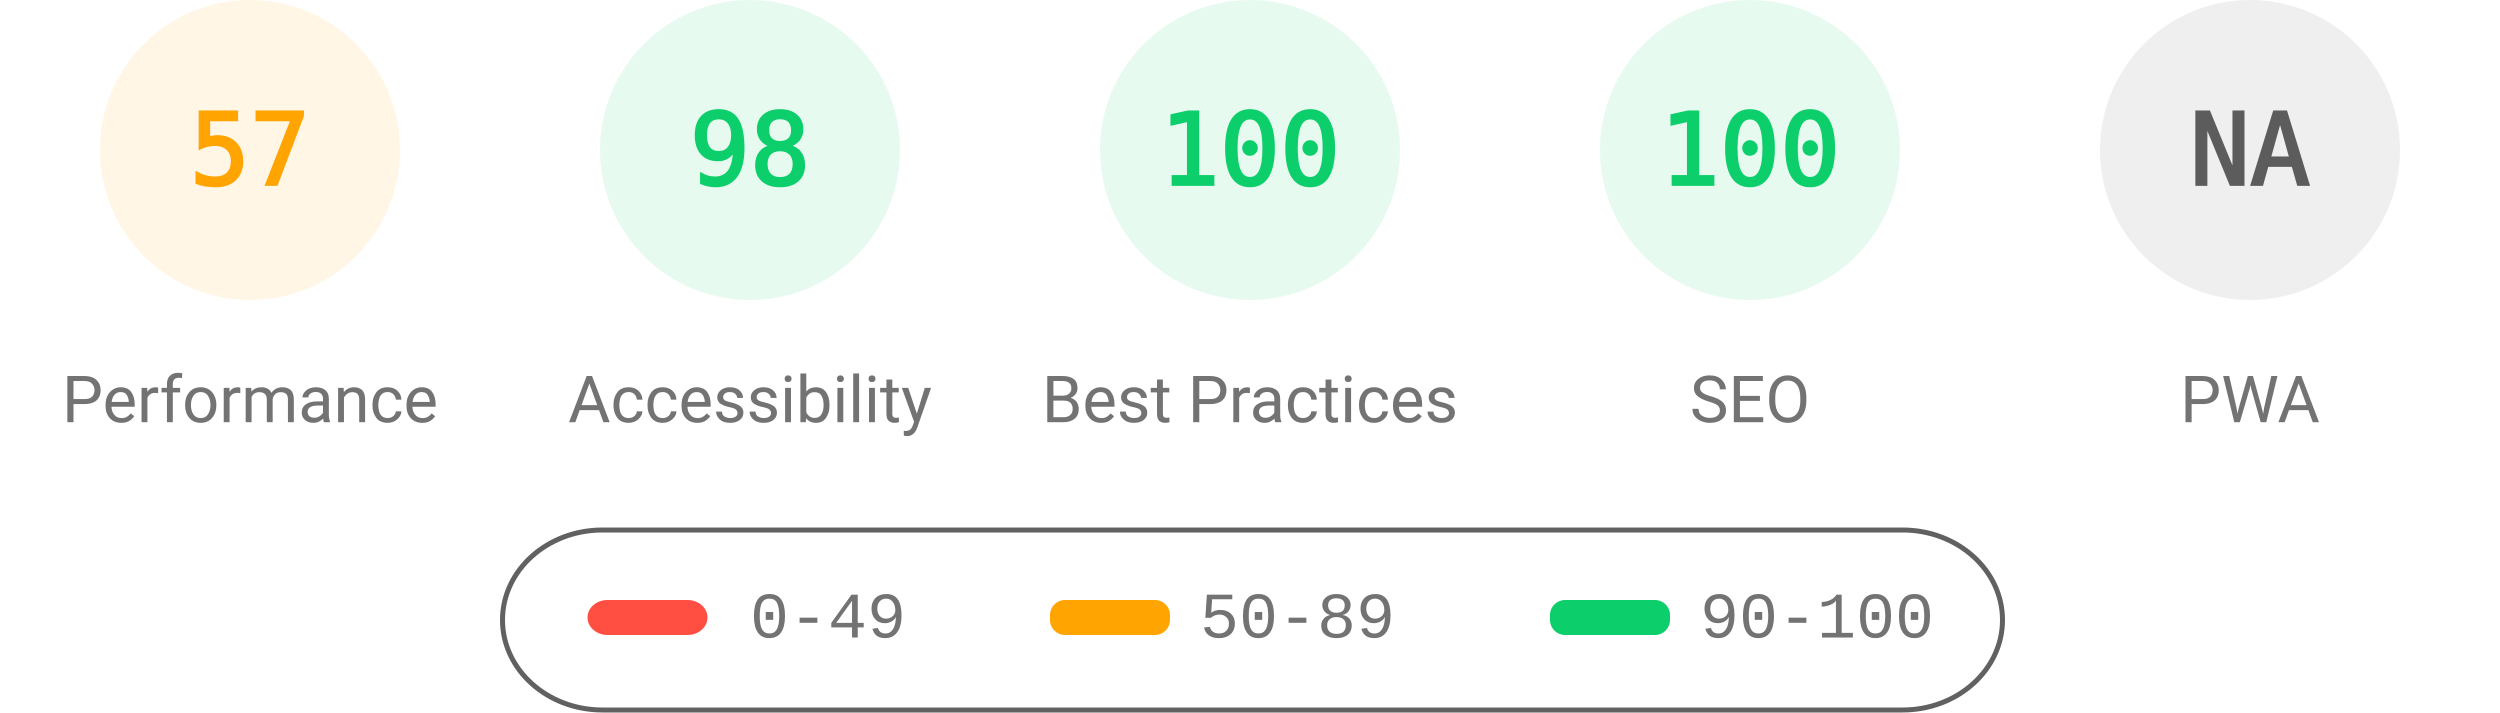
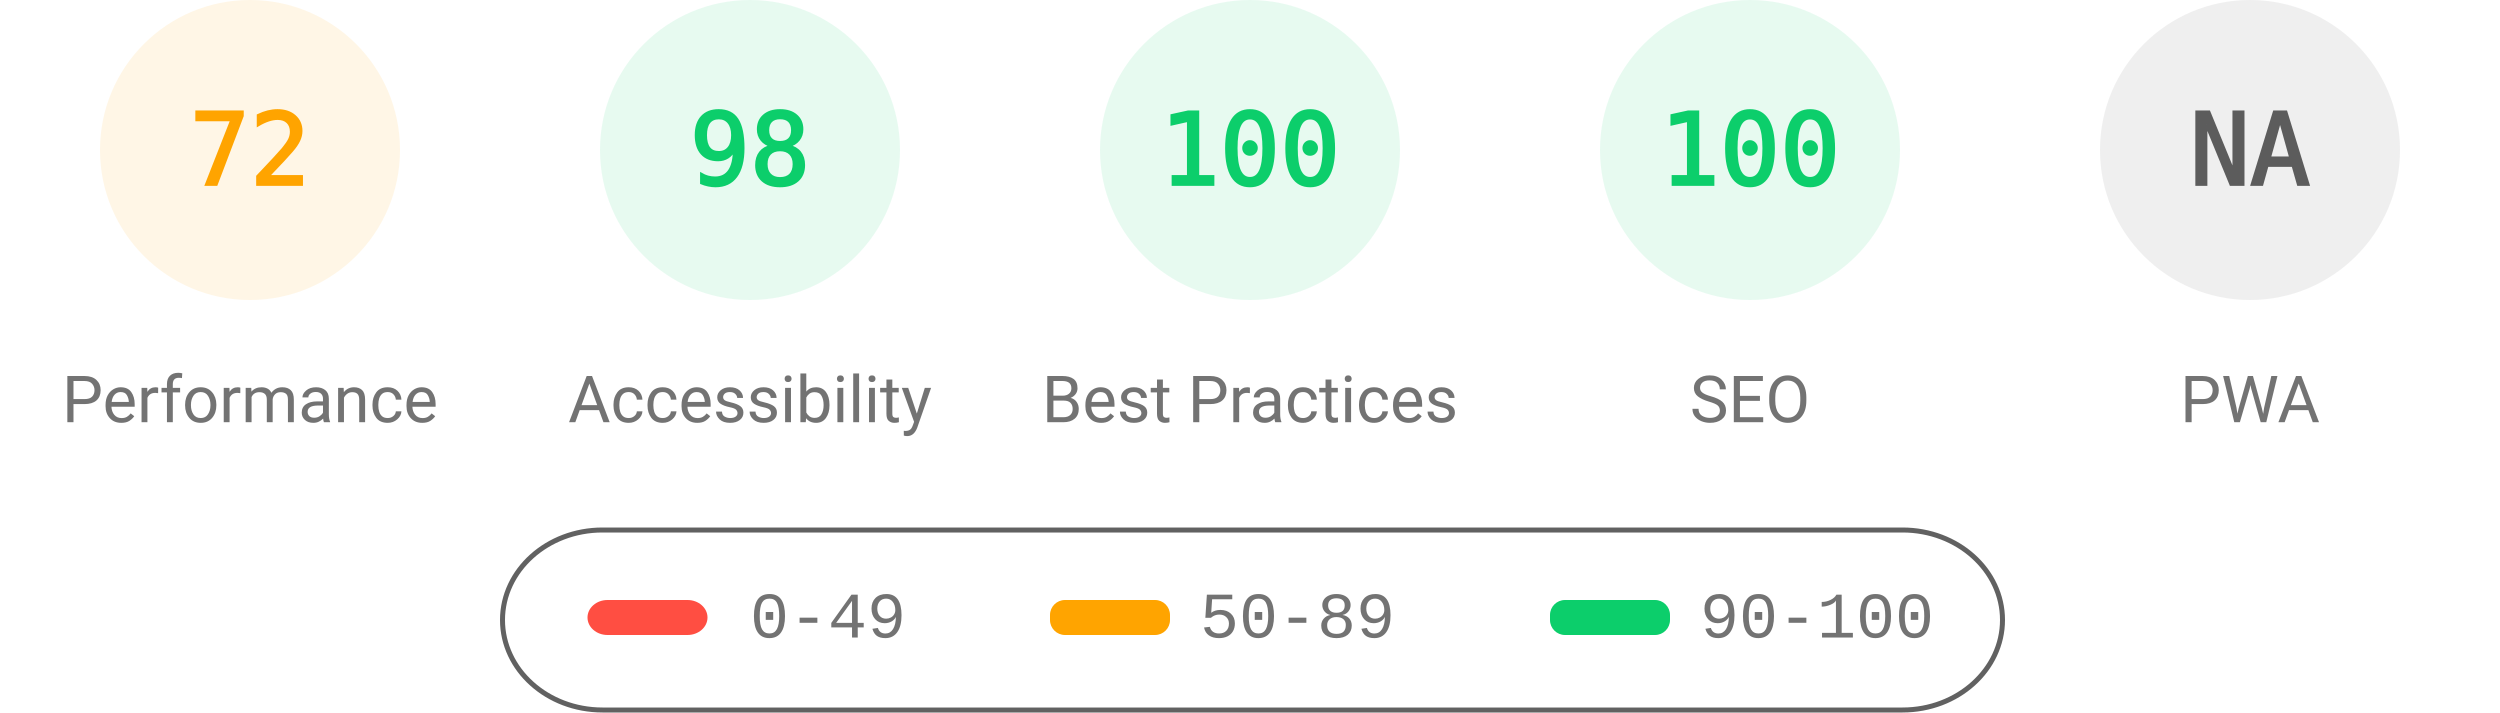
<svg xmlns="http://www.w3.org/2000/svg" fill="none" width="1000" height="285">
  <style>.gauge-base{opacity:.1}.gauge-arc{fill:none;animation-delay:250ms;stroke-linecap:round;transform:rotate(-90deg);transform-origin:100px 60px;animation:load-gauge 1s ease forwards}.guage-text{font-size:40px;font-family:monospace;text-align:center}.guage-red{color:#ff4e42;fill:#ff4e42;stroke:#ff4e42}.guage-orange{color:#ffa400;fill:#ffa400;stroke:#ffa400}.guage-green{color:#0cce6b;fill:#0cce6b;stroke:#0cce6b}.guage-undefined{color:#5c5c5c;fill:#5c5c5c;stroke:#5c5c5c}.guage-title{color:#737373;fill:#737373;stroke:none;font-size:26px;line-height:26px;font-family:Roboto,Halvetica,Arial,sans-serif}@keyframes load-gauge{from{stroke-dasharray:0 352.858}}</style>
  <svg class="guage-div guage-perf guage-orange" viewBox="0 0 200 200" width="200" height="200">
    <circle class="gauge-base" r="56" cx="100" cy="60" stroke-width="8" />
-     <circle class="gauge-arc guage-arc-1" r="56" cx="100" cy="60" stroke-width="8" style="stroke-dasharray:200.559,351.858" />
-     <text class="guage-text" x="100" y="60" alignment-baseline="central" dominant-baseline="central" text-anchor="middle">57</text>
+     <circle class="gauge-arc guage-arc-1" r="56" cx="100" cy="60" stroke-width="8" style="stroke-dasharray:253.338,351.858" />
+     <text class="guage-text" x="100" y="60" alignment-baseline="central" dominant-baseline="central" text-anchor="middle">72</text>
    <text class="guage-title" x="100" y="160" alignment-baseline="central" dominant-baseline="central" text-anchor="middle">Performance</text>
  </svg>
  <svg class="guage-div guage-acc guage-green" viewBox="0 0 200 200" width="200" height="200" x="200">
    <circle class="gauge-base" r="56" cx="100" cy="60" stroke-width="8" />
    <circle class="gauge-arc guage-arc-2" r="56" cx="100" cy="60" stroke-width="8" style="stroke-dasharray:344.821,351.858" />
    <text class="guage-text" x="100" y="60" alignment-baseline="central" dominant-baseline="central" text-anchor="middle">98</text>
    <text class="guage-title" x="100" y="160" alignment-baseline="central" dominant-baseline="central" text-anchor="middle">Accessibility</text>
  </svg>
  <svg class="guage-div guage-best guage-green" viewBox="0 0 200 200" width="200" height="200" x="400">
    <circle class="gauge-base" r="56" cx="100" cy="60" stroke-width="8" />
    <circle class="gauge-arc guage-arc-3" r="56" cx="100" cy="60" stroke-width="8" style="stroke-dasharray:351.858,351.858" />
    <text class="guage-text" x="100" y="60" alignment-baseline="central" dominant-baseline="central" text-anchor="middle">100</text>
    <text class="guage-title" x="100" y="160" alignment-baseline="central" dominant-baseline="central" text-anchor="middle">Best Practices</text>
  </svg>
  <svg class="guage-div guage-seo guage-green" viewBox="0 0 200 200" width="200" height="200" x="600">
    <circle class="gauge-base" r="56" cx="100" cy="60" stroke-width="8" />
    <circle class="gauge-arc guage-arc-4" r="56" cx="100" cy="60" stroke-width="8" style="stroke-dasharray:351.858,351.858" />
    <text class="guage-text" x="100" y="60" alignment-baseline="central" dominant-baseline="central" text-anchor="middle">100</text>
    <text class="guage-title" x="100" y="160" alignment-baseline="central" dominant-baseline="central" text-anchor="middle">SEO</text>
  </svg>
  <svg class="guage-div guage-pwa guage-undefined" viewBox="0 0 200 200" width="200" height="200" x="800">
    <circle class="gauge-base" r="56" cx="100" cy="60" stroke-width="8" />
    <circle class="gauge-arc guage-arc-4" r="56" cx="100" cy="60" stroke-width="8" style="stroke-dasharray:351.858,351.858" />
    <text class="guage-text" x="100" y="60" alignment-baseline="central" dominant-baseline="central" text-anchor="middle">NA</text>
    <text class="guage-title" x="100" y="160" alignment-baseline="central" dominant-baseline="central" text-anchor="middle">PWA</text>
  </svg>
  <svg width="604" height="76" x="200" y="210">
    <path fill="none" id="canvas_background" d="M-1-1h604v80H-1z" />
    <rect fill-opacity="0" stroke="#616161" stroke-width="2" rx="40" id="svg_2" height="72" width="600" y="2" x="1" fill="#000" />
    <rect stroke="#000" rx="8" id="svg_3" height="14" width="48" y="30" x="35" stroke-opacity="null" stroke-width="0" fill="#ff4e42" />
    <rect stroke="#000" rx="6" id="svg_4" height="14" width="48" y="30" x="220" stroke-opacity="null" stroke-width="0" fill="#ffa400" />
    <rect stroke="#000" rx="6" id="svg_5" height="14" width="48" y="30" x="420" stroke-opacity="null" stroke-width="0" fill="#0cce6b" />
    <text xml:space="preserve" text-anchor="start" font-family="'Courier New', Courier, monospace" font-size="26" id="svg_6" y="45" x="100" stroke-opacity="null" stroke-width="0" stroke="#000" fill="#737373">0-49</text>
    <text xml:space="preserve" text-anchor="start" font-family="'Courier New', Courier, monospace" font-size="26" id="svg_7" y="45" x="280" stroke-opacity="null" stroke-width="0" stroke="#000" fill="#737373">50-89</text>
    <text xml:space="preserve" text-anchor="start" font-family="'Courier New', Courier, monospace" font-size="26" id="svg_8" y="45" x="480" stroke-opacity="null" stroke-width="0" stroke="#000" fill="#737373">90-100</text>
  </svg>
</svg>
